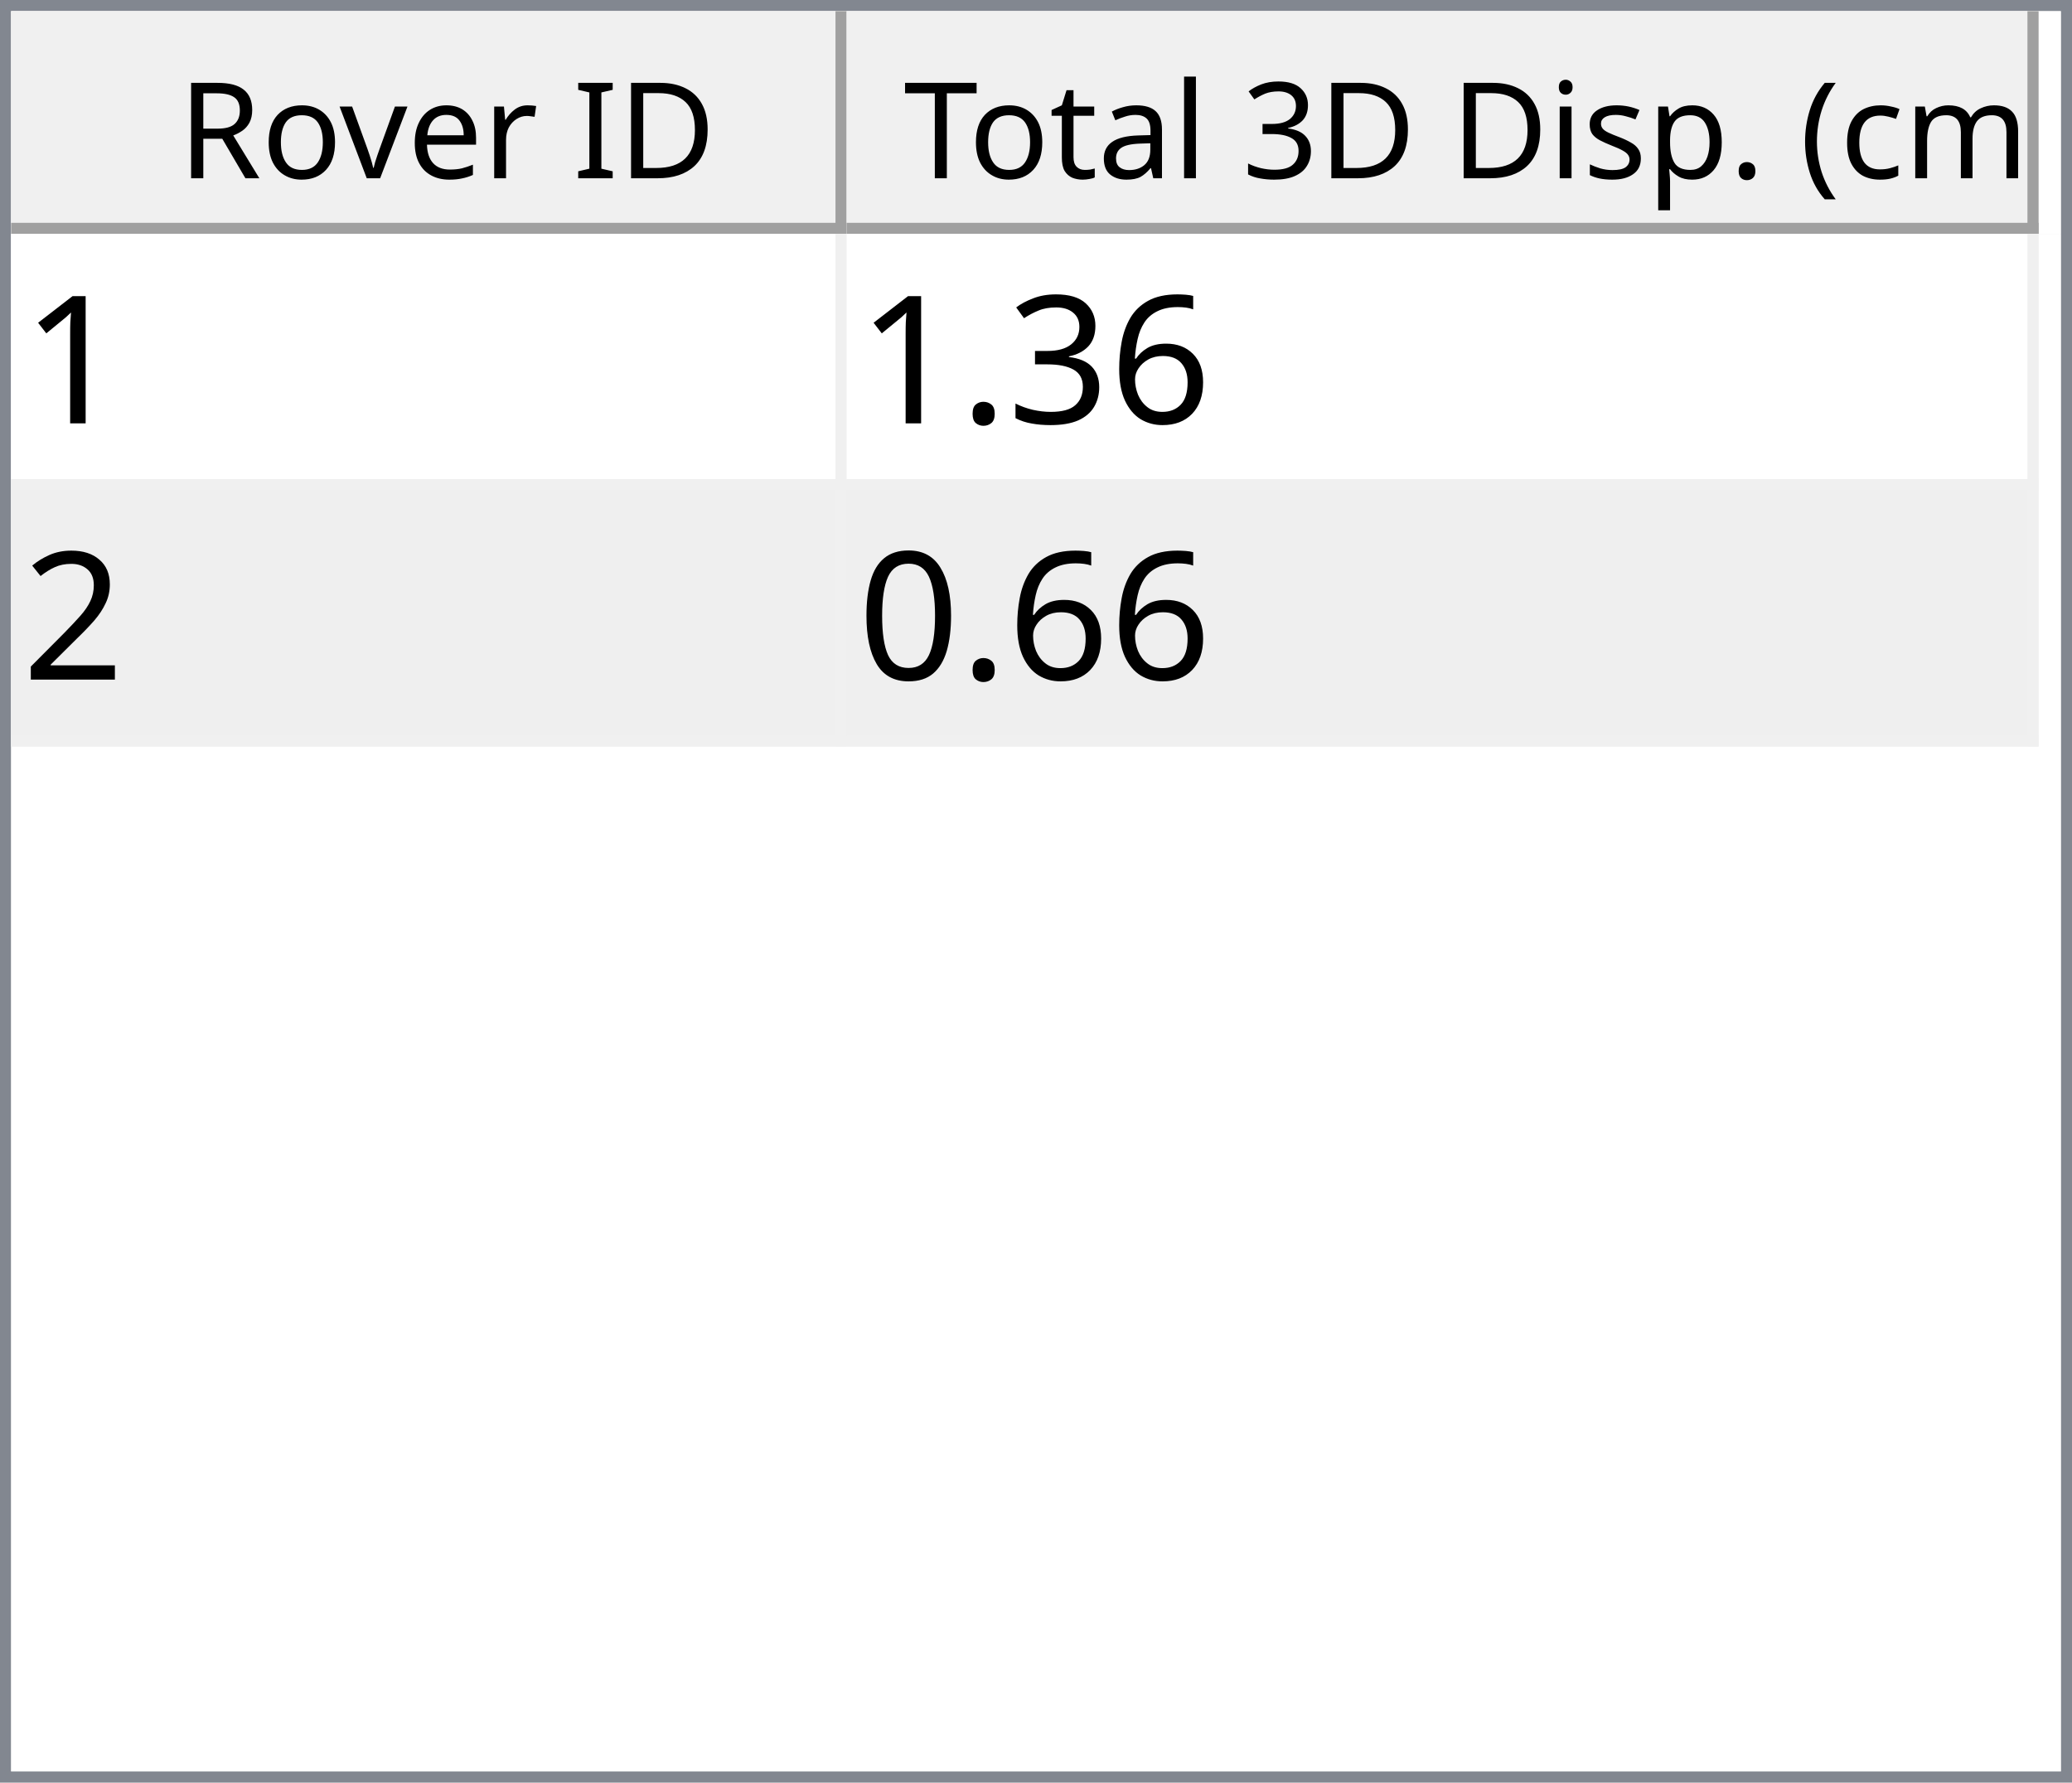
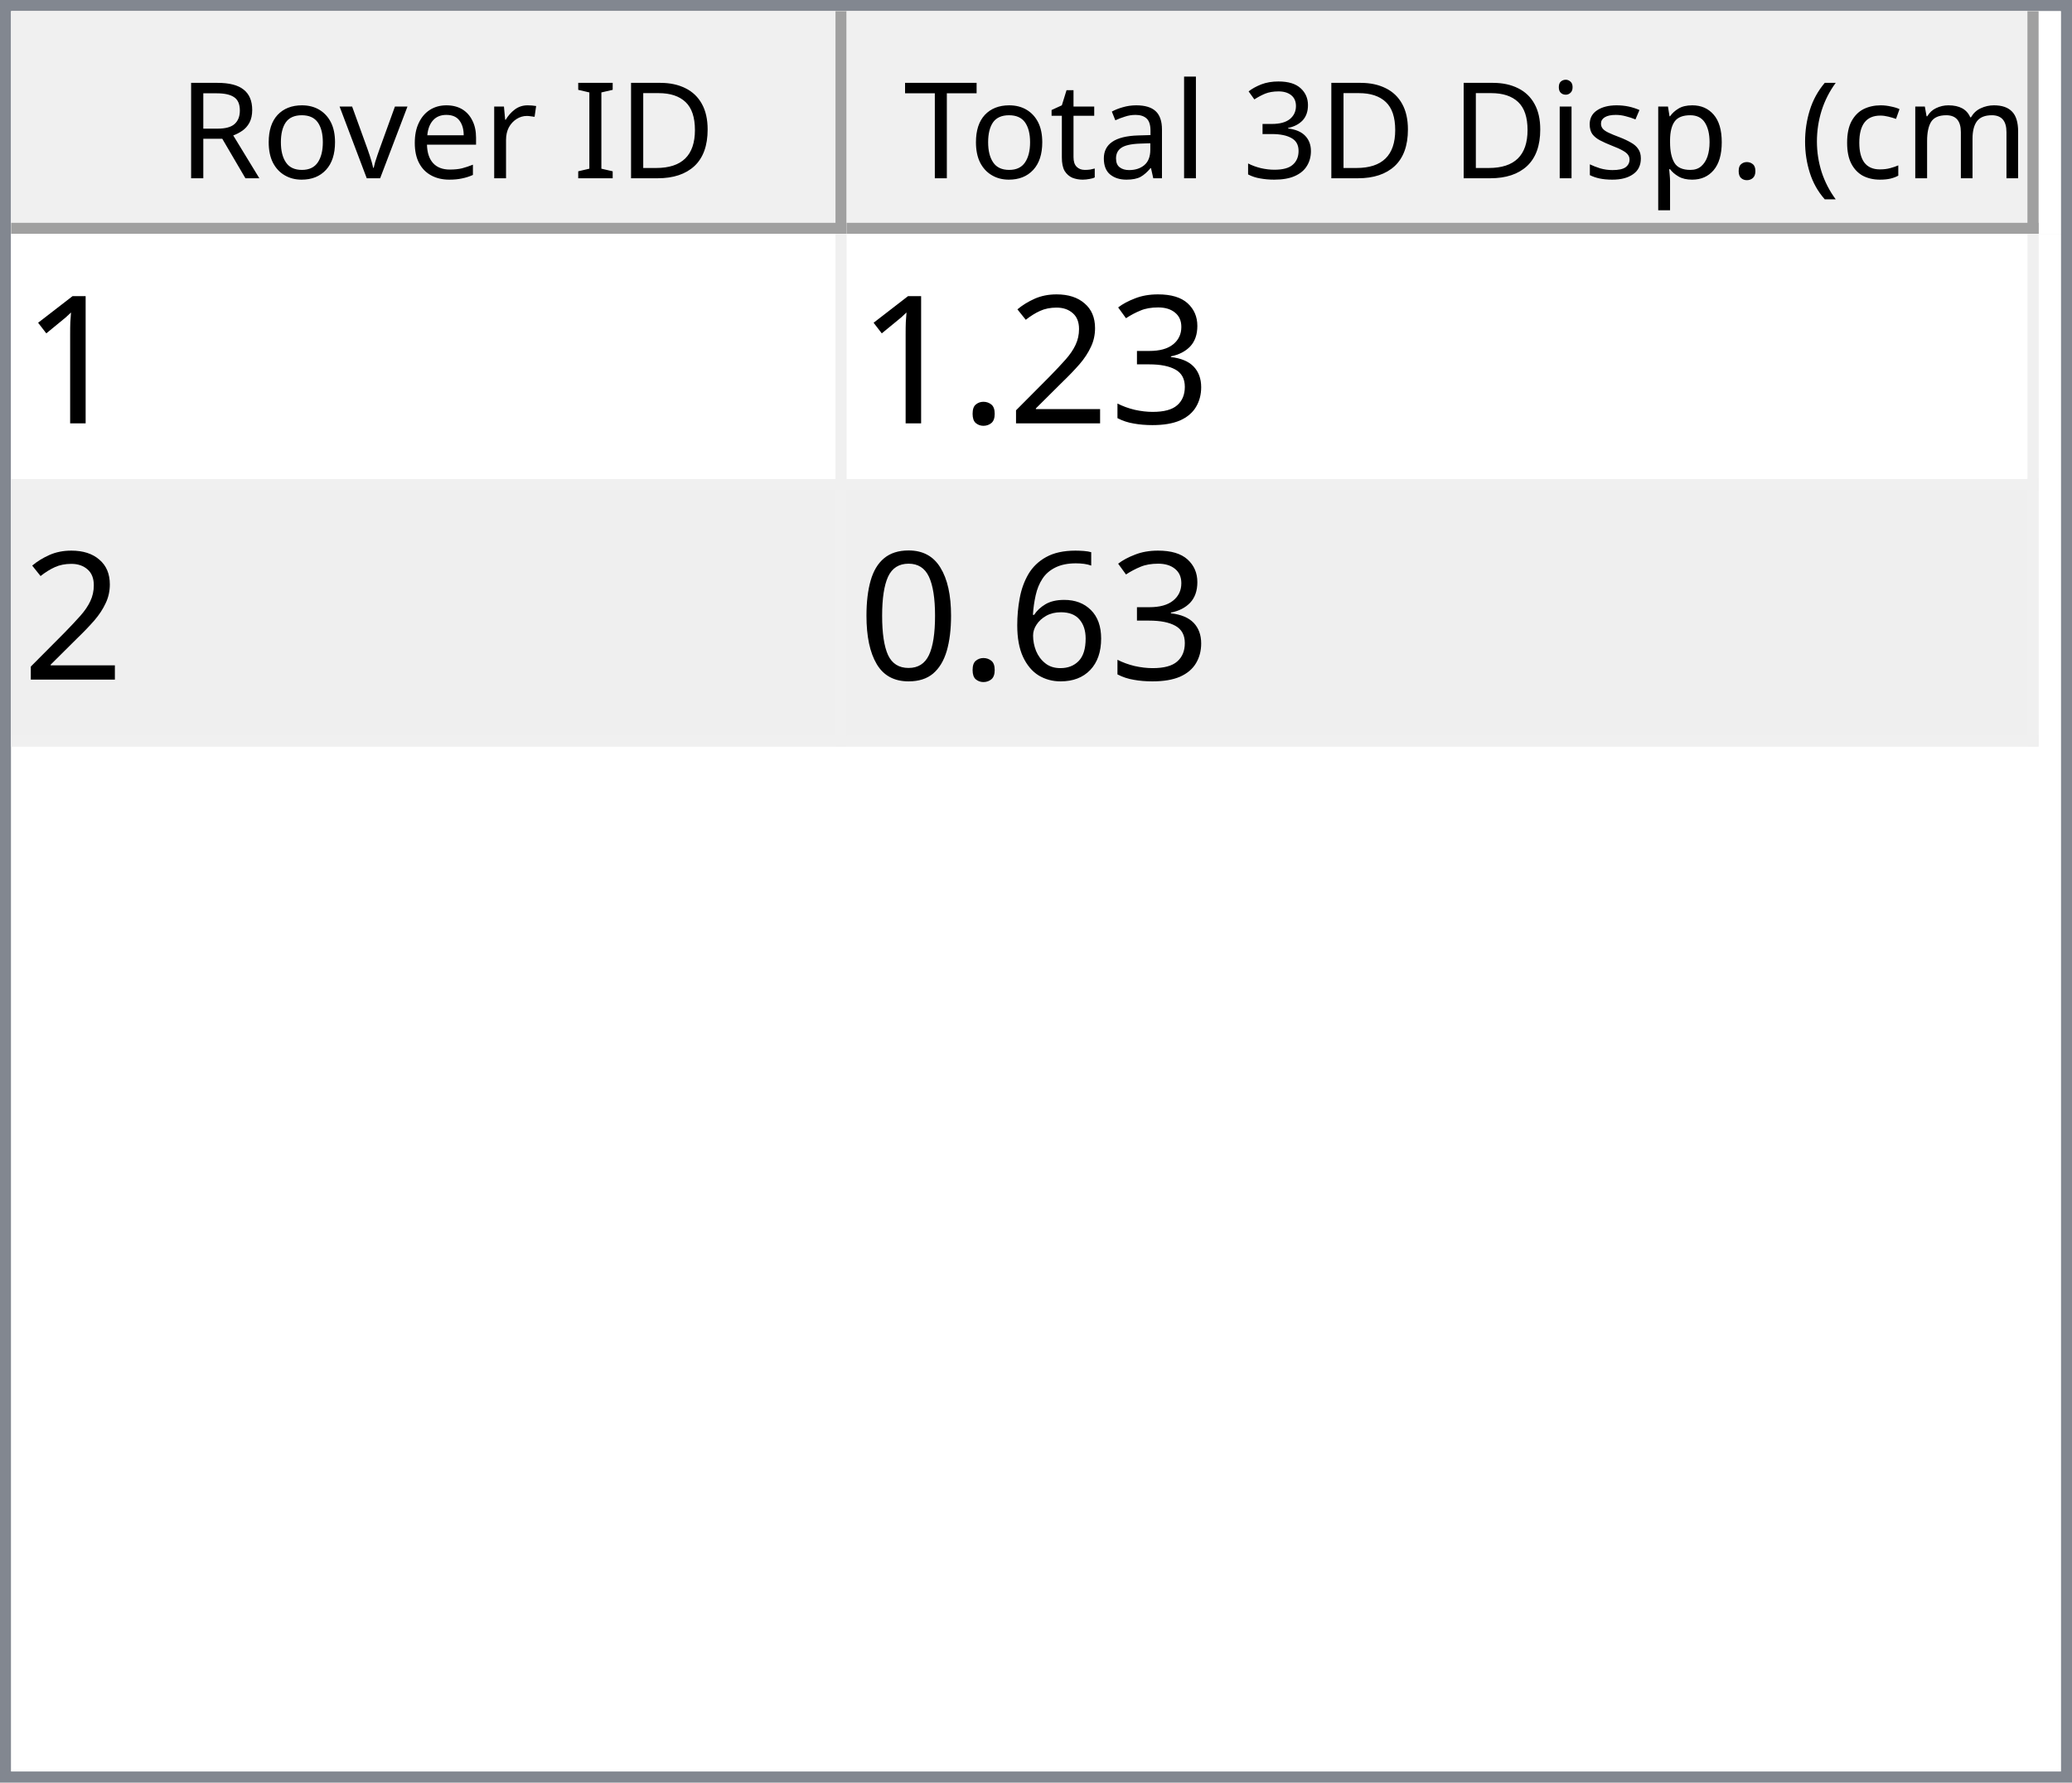
<svg xmlns="http://www.w3.org/2000/svg" style="fill-opacity:1; color-rendering:auto; color-interpolation:auto; text-rendering:auto; stroke:black; stroke-linecap:square; stroke-miterlimit:10; shape-rendering:auto; stroke-opacity:1; fill:black; stroke-dasharray:none; font-weight:normal; stroke-width:1; font-family:'Dialog'; font-style:normal; stroke-linejoin:miter; font-size:12px; stroke-dashoffset:0; image-rendering:auto;" width="186" height="160">
  <defs id="genericDefs" />
  <g>
    <defs id="defs1">
      <clipPath clipPathUnits="userSpaceOnUse" id="clipPath1">
        <path d="M0 0 L186 0 L186 160 L0 160 L0 0 Z" />
      </clipPath>
      <clipPath clipPathUnits="userSpaceOnUse" id="clipPath2">
        <path d="M0 0 L0 160 L186 160 L186 0 Z" />
      </clipPath>
      <clipPath clipPathUnits="userSpaceOnUse" id="clipPath3">
        <path d="M0 0 L0 20 L184 20 L184 0 Z" />
      </clipPath>
      <clipPath clipPathUnits="userSpaceOnUse" id="clipPath4">
        <path d="M0 0 L0 20 L75 20 L75 0 Z" />
      </clipPath>
      <clipPath clipPathUnits="userSpaceOnUse" id="clipPath5">
        <path d="M1 1 L1 19 L74 19 L74 1 Z" />
      </clipPath>
      <clipPath clipPathUnits="userSpaceOnUse" id="clipPath6">
        <path d="M0 0 L0 18 L73 18 L73 0 Z" />
      </clipPath>
      <clipPath clipPathUnits="userSpaceOnUse" id="clipPath7">
        <path d="M-0.5 -0.5 L-0.5 19.5 L74.5 19.5 L74.5 -0.5 Z" />
      </clipPath>
      <clipPath clipPathUnits="userSpaceOnUse" id="clipPath8">
        <path d="M0 0 L0 20 L107 20 L107 0 Z" />
      </clipPath>
      <clipPath clipPathUnits="userSpaceOnUse" id="clipPath9">
        <path d="M1 1 L1 19 L106 19 L106 1 Z" />
      </clipPath>
      <clipPath clipPathUnits="userSpaceOnUse" id="clipPath10">
        <path d="M0 0 L0 18 L105 18 L105 0 Z" />
      </clipPath>
      <clipPath clipPathUnits="userSpaceOnUse" id="clipPath11">
        <path d="M-0.5 -0.5 L-0.5 19.5 L106.5 19.5 L106.5 -0.5 Z" />
      </clipPath>
      <clipPath clipPathUnits="userSpaceOnUse" id="clipPath12">
        <path d="M0 0 L0 138 L184 138 L184 0 Z" />
      </clipPath>
      <clipPath clipPathUnits="userSpaceOnUse" id="clipPath13">
        <path d="M0 0 L0 46 L182 46 L182 0 Z" />
      </clipPath>
      <clipPath clipPathUnits="userSpaceOnUse" id="clipPath14">
        <path d="M-0.5 -0.5 L-0.5 45.5 L181.5 45.5 L181.5 -0.5 Z" />
      </clipPath>
      <clipPath clipPathUnits="userSpaceOnUse" id="clipPath15">
        <path d="M0 0 L0 22 L74 22 L74 0 Z" />
      </clipPath>
      <clipPath clipPathUnits="userSpaceOnUse" id="clipPath16">
        <path d="M0 0 L0 22 L106 22 L106 0 Z" />
      </clipPath>
      <font horiz-adv-x="64.551" id="font1">
        <font-face ascent="107.91" descent="25.098" units-per-em="100" style="font-style:normal; font-family:Segoe UI; font-weight:normal;" />
        <missing-glyph horiz-adv-x="64.551" d="M8.109 0 L8.109 68.266 L56.453 68.266 L56.453 0 L8.109 0 ZM15.328 7.234 L49.219 7.234 L49.219 61.031 L15.328 61.031 L15.328 7.234 Z" />
        <glyph unicode="D" horiz-adv-x="70.117" d="M9.188 0 L9.188 70.016 L28.516 70.016 Q65.531 70.016 65.531 35.891 Q65.531 19.672 55.25 9.836 Q44.969 0 27.734 0 L9.188 0 ZM17.391 62.594 L17.391 7.422 L27.828 7.422 Q41.609 7.422 49.273 14.797 Q56.938 22.172 56.938 35.688 Q56.938 62.594 28.328 62.594 L17.391 62.594 Z" />
        <glyph unicode="I" horiz-adv-x="26.611" d="M17.391 0 L9.188 0 L9.188 70.016 L17.391 70.016 L17.391 0 Z" />
        <glyph unicode=" " horiz-adv-x="27.393" d="" />
        <glyph unicode="r" horiz-adv-x="34.766" d="M34.188 41.891 Q32.078 43.5 28.125 43.5 Q23 43.5 19.555 38.672 Q16.109 33.844 16.109 25.484 L16.109 0 L8.109 0 L8.109 50 L16.109 50 L16.109 39.703 L16.312 39.703 Q18.016 44.969 21.531 47.922 Q25.047 50.875 29.391 50.875 Q32.516 50.875 34.188 50.203 L34.188 41.891 Z" />
        <glyph unicode="e" horiz-adv-x="52.295" d="M48.297 23 L12.984 23 Q13.188 14.656 17.484 10.109 Q21.781 5.562 29.297 5.562 Q37.75 5.562 44.828 11.141 L44.828 3.609 Q38.234 -1.172 27.391 -1.172 Q16.797 -1.172 10.742 5.641 Q4.688 12.453 4.688 24.812 Q4.688 36.469 11.305 43.82 Q17.922 51.172 27.734 51.172 Q37.547 51.172 42.922 44.828 Q48.297 38.484 48.297 27.203 L48.297 23 ZM40.094 29.781 Q40.047 36.719 36.75 40.578 Q33.453 44.438 27.594 44.438 Q21.922 44.438 17.969 40.383 Q14.016 36.328 13.094 29.781 L40.094 29.781 Z" />
        <glyph unicode="v" horiz-adv-x="47.9" d="M47.406 50 L27.484 0 L19.625 0 L0.688 50 L9.469 50 L22.172 13.672 Q23.578 9.672 23.922 6.688 L24.125 6.688 Q24.609 10.453 25.688 13.484 L38.969 50 L47.406 50 Z" />
        <glyph unicode="o" horiz-adv-x="58.594" d="M29 -1.172 Q17.922 -1.172 11.305 5.836 Q4.688 12.844 4.688 24.422 Q4.688 37.016 11.57 44.094 Q18.453 51.172 30.172 51.172 Q41.359 51.172 47.633 44.289 Q53.906 37.406 53.906 25.203 Q53.906 13.234 47.141 6.031 Q40.375 -1.172 29 -1.172 ZM29.594 44.438 Q21.875 44.438 17.383 39.188 Q12.891 33.938 12.891 24.703 Q12.891 15.828 17.43 10.695 Q21.969 5.562 29.594 5.562 Q37.359 5.562 41.531 10.594 Q45.703 15.625 45.703 24.906 Q45.703 34.281 41.531 39.359 Q37.359 44.438 29.594 44.438 Z" />
        <glyph unicode="R" horiz-adv-x="59.814" d="M59.375 0 L49.609 0 L37.891 19.625 Q36.281 22.359 34.766 24.289 Q33.25 26.219 31.664 27.438 Q30.078 28.656 28.25 29.219 Q26.422 29.781 24.125 29.781 L17.391 29.781 L17.391 0 L9.188 0 L9.188 70.016 L30.078 70.016 Q34.672 70.016 38.555 68.867 Q42.438 67.719 45.289 65.375 Q48.141 63.031 49.758 59.547 Q51.375 56.062 51.375 51.375 Q51.375 47.703 50.273 44.656 Q49.172 41.609 47.148 39.211 Q45.125 36.812 42.266 35.133 Q39.406 33.453 35.844 32.516 L35.844 32.328 Q37.594 31.547 38.891 30.547 Q40.188 29.547 41.359 28.18 Q42.531 26.812 43.68 25.078 Q44.828 23.344 46.234 21.047 L59.375 0 ZM17.391 62.594 L17.391 37.203 L28.516 37.203 Q31.594 37.203 34.203 38.133 Q36.812 39.062 38.719 40.797 Q40.625 42.531 41.703 45.047 Q42.781 47.562 42.781 50.688 Q42.781 56.297 39.141 59.445 Q35.5 62.594 28.609 62.594 L17.391 62.594 Z" />
        <glyph unicode=")" horiz-adv-x="30.176" d="M8.297 -15.922 L1.172 -15.922 Q16.406 2.344 16.406 26.812 Q16.406 51.469 1.078 70.016 L8.297 70.016 Q23.531 52.156 23.531 26.703 Q23.531 1.375 8.297 -15.922 Z" />
        <glyph unicode="m" horiz-adv-x="86.133" d="M79.109 0 L71.094 0 L71.094 28.719 Q71.094 37.016 68.531 40.727 Q65.969 44.438 59.906 44.438 Q54.781 44.438 51.195 39.75 Q47.609 35.062 47.609 28.516 L47.609 0 L39.594 0 L39.594 29.688 Q39.594 44.438 28.219 44.438 Q22.953 44.438 19.531 40.016 Q16.109 35.594 16.109 28.516 L16.109 0 L8.109 0 L8.109 50 L16.109 50 L16.109 42.094 L16.312 42.094 Q21.625 51.172 31.844 51.172 Q36.969 51.172 40.773 48.312 Q44.578 45.453 46 40.828 Q51.562 51.172 62.594 51.172 Q79.109 51.172 79.109 30.812 L79.109 0 Z" />
        <glyph unicode="c" horiz-adv-x="46.191" d="M42.188 2.297 Q36.422 -1.172 28.516 -1.172 Q17.828 -1.172 11.258 5.789 Q4.688 12.75 4.688 23.828 Q4.688 36.188 11.766 43.68 Q18.844 51.172 30.672 51.172 Q37.25 51.172 42.281 48.734 L42.281 40.531 Q36.719 44.438 30.375 44.438 Q22.703 44.438 17.797 38.945 Q12.891 33.453 12.891 24.516 Q12.891 15.719 17.508 10.641 Q22.125 5.562 29.891 5.562 Q36.422 5.562 42.188 9.906 L42.188 2.297 Z" />
        <glyph unicode="(" horiz-adv-x="30.176" d="M29.109 -15.922 L21.969 -15.922 Q6.844 1.375 6.844 26.703 Q6.844 52.156 21.969 70.016 L29.203 70.016 Q13.875 51.469 13.875 26.812 Q13.875 2.344 29.109 -15.922 Z" />
        <glyph unicode="." horiz-adv-x="21.68" d="M10.891 -1.078 Q8.641 -1.078 7.055 0.539 Q5.469 2.156 5.469 4.391 Q5.469 6.641 7.055 8.273 Q8.641 9.906 10.891 9.906 Q13.188 9.906 14.797 8.273 Q16.406 6.641 16.406 4.391 Q16.406 2.156 14.797 0.539 Q13.188 -1.078 10.891 -1.078 Z" />
        <glyph unicode="p" horiz-adv-x="58.789" d="M16.312 7.234 L16.109 7.234 L16.109 -23 L8.109 -23 L8.109 50 L16.109 50 L16.109 41.219 L16.312 41.219 Q22.219 51.172 33.594 51.172 Q43.266 51.172 48.688 44.461 Q54.109 37.75 54.109 26.469 Q54.109 13.922 48 6.375 Q41.891 -1.172 31.297 -1.172 Q21.578 -1.172 16.312 7.234 ZM16.109 27.391 L16.109 20.406 Q16.109 14.203 20.141 9.883 Q24.172 5.562 30.375 5.562 Q37.641 5.562 41.773 11.133 Q45.906 16.703 45.906 26.609 Q45.906 34.969 42.047 39.703 Q38.188 44.438 31.594 44.438 Q24.609 44.438 20.359 39.578 Q16.109 34.719 16.109 27.391 Z" />
        <glyph unicode="s" horiz-adv-x="42.432" d="M5.078 1.812 L5.078 10.406 Q11.625 5.562 19.484 5.562 Q30.031 5.562 30.031 12.594 Q30.031 14.594 29.125 15.992 Q28.219 17.391 26.68 18.461 Q25.141 19.531 23.07 20.383 Q21 21.234 18.609 22.172 Q15.281 23.484 12.766 24.828 Q10.25 26.172 8.57 27.859 Q6.891 29.547 6.031 31.695 Q5.172 33.844 5.172 36.719 Q5.172 40.234 6.789 42.945 Q8.406 45.656 11.086 47.484 Q13.766 49.312 17.211 50.242 Q20.656 51.172 24.312 51.172 Q30.812 51.172 35.938 48.922 L35.938 40.828 Q30.422 44.438 23.25 44.438 Q21 44.438 19.195 43.922 Q17.391 43.406 16.094 42.477 Q14.797 41.547 14.086 40.258 Q13.375 38.969 13.375 37.406 Q13.375 35.453 14.086 34.133 Q14.797 32.812 16.164 31.789 Q17.531 30.766 19.484 29.938 Q21.438 29.109 23.922 28.125 Q27.25 26.859 29.883 25.516 Q32.516 24.172 34.375 22.484 Q36.234 20.797 37.234 18.602 Q38.234 16.406 38.234 13.375 Q38.234 9.672 36.602 6.938 Q34.969 4.203 32.234 2.398 Q29.5 0.594 25.93 -0.289 Q22.359 -1.172 18.453 -1.172 Q10.75 -1.172 5.078 1.812 Z" />
        <glyph unicode="i" horiz-adv-x="24.219" d="M12.203 62.703 Q10.062 62.703 8.547 64.164 Q7.031 65.625 7.031 67.875 Q7.031 70.125 8.547 71.609 Q10.062 73.094 12.203 73.094 Q14.406 73.094 15.945 71.609 Q17.484 70.125 17.484 67.875 Q17.484 65.719 15.945 64.211 Q14.406 62.703 12.203 62.703 ZM16.109 0 L8.109 0 L8.109 50 L16.109 50 L16.109 0 Z" />
        <glyph unicode="3" horiz-adv-x="53.906" d="M46.531 19.828 Q46.531 15.094 44.75 11.211 Q42.969 7.328 39.719 4.57 Q36.469 1.812 31.93 0.297 Q27.391 -1.219 21.922 -1.219 Q11.922 -1.219 6 2.594 L6 11.188 Q13.094 5.609 22.219 5.609 Q25.875 5.609 28.828 6.539 Q31.781 7.469 33.906 9.227 Q36.031 10.984 37.18 13.477 Q38.328 15.969 38.328 19.094 Q38.328 32.812 18.797 32.812 L12.984 32.812 L12.984 39.594 L18.5 39.594 Q35.797 39.594 35.797 52.484 Q35.797 64.406 22.609 64.406 Q15.188 64.406 8.688 59.422 L8.688 67.188 Q15.375 71.188 24.609 71.188 Q29 71.188 32.57 69.969 Q36.141 68.75 38.68 66.555 Q41.219 64.359 42.609 61.281 Q44 58.203 44 54.5 Q44 40.672 30.031 36.719 L30.031 36.531 Q33.594 36.141 36.625 34.797 Q39.656 33.453 41.852 31.305 Q44.047 29.156 45.289 26.25 Q46.531 23.344 46.531 19.828 Z" />
        <glyph unicode="l" horiz-adv-x="24.219" d="M16.109 0 L8.109 0 L8.109 74.031 L16.109 74.031 L16.109 0 Z" />
        <glyph unicode="a" horiz-adv-x="50.879" d="M43.891 0 L35.891 0 L35.891 7.812 L35.688 7.812 Q30.469 -1.172 20.312 -1.172 Q12.844 -1.172 8.617 2.781 Q4.391 6.734 4.391 13.281 Q4.391 27.297 20.906 29.594 L35.891 31.688 Q35.891 44.438 25.594 44.438 Q16.547 44.438 9.281 38.281 L9.281 46.484 Q16.656 51.172 26.266 51.172 Q43.891 51.172 43.891 32.516 L43.891 0 ZM35.891 25.297 L23.828 23.641 Q18.266 22.859 15.43 20.875 Q12.594 18.891 12.594 13.875 Q12.594 10.203 15.211 7.883 Q17.828 5.562 22.172 5.562 Q28.125 5.562 32.008 9.742 Q35.891 13.922 35.891 20.312 L35.891 25.297 Z" />
        <glyph unicode="t" horiz-adv-x="33.887" d="M31.297 0.484 Q28.469 -1.078 23.828 -1.078 Q10.688 -1.078 10.688 13.578 L10.688 43.172 L2.094 43.172 L2.094 50 L10.688 50 L10.688 62.203 L18.703 64.797 L18.703 50 L31.297 50 L31.297 43.172 L18.703 43.172 L18.703 14.984 Q18.703 9.969 20.414 7.82 Q22.125 5.672 26.078 5.672 Q29.109 5.672 31.297 7.328 L31.297 0.484 Z" />
        <glyph unicode="T" horiz-adv-x="52.393" d="M50.594 62.594 L30.375 62.594 L30.375 0 L22.172 0 L22.172 62.594 L2 62.594 L2 70.016 L50.594 70.016 L50.594 62.594 Z" />
      </font>
      <font horiz-adv-x="75.0" id="font2">
        <font-face ascent="100.537" descent="21.973" units-per-em="100" style="font-style:normal; font-family:sans-serif; font-weight:normal;" />
        <missing-glyph horiz-adv-x="75.0" d="M12.5 0 L12.5 62.5 L62.5 62.5 L62.5 0 L12.5 0 ZM14.062 1.562 L60.938 1.562 L60.938 60.938 L14.062 60.938 L14.062 1.562 Z" />
        <glyph unicode="1" horiz-adv-x="55.615" d="M37.25 0 L28.469 0 L28.469 56 Q25.297 52.984 20.141 49.953 Q14.984 46.922 10.891 45.406 L10.891 53.906 Q18.266 57.375 23.781 62.305 Q29.297 67.234 31.594 71.875 L37.25 71.875 L37.25 0 Z" />
+         <glyph unicode="3" horiz-adv-x="55.615" d="M4.203 18.891 L12.984 20.062 Q14.5 12.594 18.141 9.297 Q21.781 6 27 6 Q33.203 6 37.477 10.297 Q41.75 14.594 41.75 20.953 Q41.75 27 37.797 30.93 Q33.844 34.859 27.734 34.859 Q25.25 34.859 21.531 33.891 L22.516 41.609 Q23.391 41.5 23.922 41.5 Q29.547 41.5 34.039 44.43 Q38.531 47.359 38.531 53.469 Q38.531 58.297 35.258 61.477 Q31.984 64.656 26.812 64.656 Q21.688 64.656 18.266 61.43 Q14.844 58.203 13.875 51.766 L5.078 53.328 Q6.688 62.156 12.398 67.016 Q18.109 71.875 26.609 71.875 Q32.469 71.875 37.398 69.359 Q42.328 66.844 44.945 62.5 Q47.562 58.156 47.562 53.266 Q47.562 48.641 45.07 44.828 Q42.578 41.016 37.703 38.766 Q44.047 37.312 47.562 32.695 Q51.078 28.078 51.078 21.141 Q51.078 11.766 44.242 5.25 Q37.406 -1.266 26.953 -1.266 Q17.531 -1.266 11.305 4.352 Q5.078 9.969 4.203 18.891 Z" />
+         <glyph unicode="2" horiz-adv-x="55.615" d="M50.344 8.453 L50.344 0 L3.031 0 Q2.938 3.172 4.047 6.109 Q5.859 10.938 9.836 15.625 Q13.812 20.312 21.344 26.469 Q33.016 36.031 37.117 41.625 Q41.219 47.219 41.219 52.203 Q41.219 57.422 37.477 61.008 Q33.734 64.594 27.734 64.594 Q21.391 64.594 17.578 60.789 Q13.766 56.984 13.719 50.25 L4.688 51.172 Q5.609 61.281 11.664 66.578 Q17.719 71.875 27.938 71.875 Q38.234 71.875 44.242 66.164 Q50.25 60.453 50.25 52 Q50.25 47.703 48.492 43.555 Q46.734 39.406 42.656 34.812 Q38.578 30.219 29.109 22.219 Q21.188 15.578 18.945 13.211 Q16.703 10.844 15.234 8.453 L50.344 8.453 Z" />
+         <glyph unicode="." horiz-adv-x="27.783" d="M9.078 0 L9.078 10.016 L19.094 10.016 L19.094 0 L9.078 0 Z" />
        <glyph unicode="6" horiz-adv-x="55.615" d="M49.75 54.047 L41.016 53.375 Q39.844 58.547 37.703 60.891 Q34.125 64.656 28.906 64.656 Q24.703 64.656 21.531 62.312 Q17.391 59.281 14.992 53.469 Q12.594 47.656 12.5 36.922 Q15.672 41.75 20.266 44.094 Q24.859 46.438 29.891 46.438 Q38.672 46.438 44.852 39.969 Q51.031 33.5 51.031 23.25 Q51.031 16.5 48.125 10.719 Q45.219 4.938 40.141 1.859 Q35.062 -1.219 28.609 -1.219 Q17.625 -1.219 10.695 6.859 Q3.766 14.938 3.766 33.5 Q3.766 54.25 11.422 63.672 Q18.109 71.875 29.438 71.875 Q37.891 71.875 43.289 67.141 Q48.688 62.406 49.75 54.047 ZM13.875 23.188 Q13.875 18.656 15.797 14.508 Q17.719 10.359 21.188 8.18 Q24.656 6 28.469 6 Q34.031 6 38.039 10.492 Q42.047 14.984 42.047 22.703 Q42.047 30.125 38.086 34.398 Q34.125 38.672 28.125 38.672 Q22.172 38.672 18.023 34.398 Q13.875 30.125 13.875 23.188 Z" />
-         <glyph unicode="3" horiz-adv-x="55.615" d="M4.203 18.891 L12.984 20.062 Q14.5 12.594 18.141 9.297 Q21.781 6 27 6 Q33.203 6 37.477 10.297 Q41.75 14.594 41.75 20.953 Q41.75 27 37.797 30.93 Q33.844 34.859 27.734 34.859 Q25.25 34.859 21.531 33.891 L22.516 41.609 Q23.391 41.5 23.922 41.5 Q29.547 41.5 34.039 44.43 Q38.531 47.359 38.531 53.469 Q38.531 58.297 35.258 61.477 Q31.984 64.656 26.812 64.656 Q21.688 64.656 18.266 61.43 Q14.844 58.203 13.875 51.766 L5.078 53.328 Q6.688 62.156 12.398 67.016 Q18.109 71.875 26.609 71.875 Q32.469 71.875 37.398 69.359 Q42.328 66.844 44.945 62.5 Q47.562 58.156 47.562 53.266 Q47.562 48.641 45.07 44.828 Q42.578 41.016 37.703 38.766 Q44.047 37.312 47.562 32.695 Q51.078 28.078 51.078 21.141 Q51.078 11.766 44.242 5.25 Q37.406 -1.266 26.953 -1.266 Q17.531 -1.266 11.305 4.352 Q5.078 9.969 4.203 18.891 Z" />
-         <glyph unicode="." horiz-adv-x="27.783" d="M9.078 0 L9.078 10.016 L19.094 10.016 L19.094 0 L9.078 0 Z" />
-         <glyph unicode="2" horiz-adv-x="55.615" d="M50.344 8.453 L50.344 0 L3.031 0 Q2.938 3.172 4.047 6.109 Q5.859 10.938 9.836 15.625 Q13.812 20.312 21.344 26.469 Q33.016 36.031 37.117 41.625 Q41.219 47.219 41.219 52.203 Q41.219 57.422 37.477 61.008 Q33.734 64.594 27.734 64.594 Q21.391 64.594 17.578 60.789 Q13.766 56.984 13.719 50.25 L4.688 51.172 Q5.609 61.281 11.664 66.578 Q17.719 71.875 27.938 71.875 Q38.234 71.875 44.242 66.164 Q50.25 60.453 50.25 52 Q50.25 47.703 48.492 43.555 Q46.734 39.406 42.656 34.812 Q38.578 30.219 29.109 22.219 Q21.188 15.578 18.945 13.211 Q16.703 10.844 15.234 8.453 L50.344 8.453 Z" />
        <glyph unicode="0" horiz-adv-x="55.615" d="M4.156 35.297 Q4.156 48 6.766 55.742 Q9.375 63.484 14.523 67.68 Q19.672 71.875 27.484 71.875 Q33.25 71.875 37.594 69.555 Q41.938 67.234 44.773 62.867 Q47.609 58.5 49.219 52.227 Q50.828 45.953 50.828 35.297 Q50.828 22.703 48.242 14.969 Q45.656 7.234 40.508 3.008 Q35.359 -1.219 27.484 -1.219 Q17.141 -1.219 11.234 6.203 Q4.156 15.141 4.156 35.297 ZM13.188 35.297 Q13.188 17.672 17.312 11.836 Q21.438 6 27.484 6 Q33.547 6 37.672 11.859 Q41.797 17.719 41.797 35.297 Q41.797 52.984 37.672 58.789 Q33.547 64.594 27.391 64.594 Q21.344 64.594 17.719 59.469 Q13.188 52.938 13.188 35.297 Z" />
      </font>
    </defs>
    <g style="fill:white; stroke:white;">
      <rect x="0" y="0" width="186" style="clip-path:url(#clipPath1); stroke:none;" height="160" />
    </g>
    <g style="fill:white; text-rendering:optimizeSpeed; color-rendering:optimizeSpeed; image-rendering:optimizeSpeed; shape-rendering:crispEdges; stroke:white; color-interpolation:sRGB;">
      <rect x="0" width="186" height="160" y="0" style="stroke:none;" />
      <path style="stroke:none;" d="M0 160 L186 160 L186 0 L0 0 Z" />
    </g>
    <g style="fill:rgb(240,240,240); font-family:'Segoe UI'; stroke:rgb(240,240,240);">
      <rect x="0" y="0" width="186" style="clip-path:url(#clipPath2); stroke:none;" height="160" />
    </g>
    <g style="fill:rgb(130,135,144); font-family:'Segoe UI'; stroke:rgb(130,135,144);">
      <path d="M0 0 L186 0 L186 160 L0 160 L0 0 ZM1 1 L185 1 L185 159 L1 159 L1 1 Z" style="fill-rule:evenodd; clip-path:url(#clipPath2); stroke:none;" />
    </g>
    <g style="fill:white; font-family:'Segoe UI'; stroke:white;" transform="translate(1,1)">
      <rect x="0" y="0" width="184" style="clip-path:url(#clipPath3); stroke:none;" height="20" />
    </g>
    <g style="fill:rgb(240,240,240); font-family:'Segoe UI'; stroke:rgb(240,240,240);" transform="translate(1,1)">
      <rect x="0" y="0" width="75" style="clip-path:url(#clipPath4); stroke:none;" height="20" />
    </g>
    <g style="font-family:'Segoe UI';" transform="translate(2,2)">
      <text x="14" xml:space="preserve" y="14" style="clip-path:url(#clipPath6); stroke:none;">Rover ID</text>
    </g>
    <g style="fill:rgb(160,160,160); font-family:'Segoe UI'; stroke:rgb(160,160,160); stroke-linejoin:bevel;" transform="translate(1.5,1.5)">
      <line x1="74" x2="74" y1="0" style="fill:none; clip-path:url(#clipPath7);" y2="19" />
    </g>
    <g style="fill:rgb(160,160,160); font-family:'Segoe UI'; stroke:rgb(160,160,160); stroke-linejoin:bevel;" transform="matrix(1,0,0,1,1,1) translate(0.5,0.5)">
      <line x1="0" x2="74" y1="19" style="fill:none; clip-path:url(#clipPath7);" y2="19" />
    </g>
    <g style="fill:rgb(240,240,240); font-family:'Segoe UI'; stroke:rgb(240,240,240);" transform="translate(76,1)">
      <rect x="0" y="0" width="107" style="clip-path:url(#clipPath8); stroke:none;" height="20" />
    </g>
    <g style="font-family:'Segoe UI';" transform="translate(77,2)">
      <text x="1" xml:space="preserve" y="14" style="clip-path:url(#clipPath10); stroke:none;"> Total 3D Disp. (cm)</text>
    </g>
    <g style="fill:rgb(160,160,160); font-family:'Segoe UI'; stroke:rgb(160,160,160); stroke-linejoin:bevel;" transform="translate(76.5,1.5)">
      <line x1="106" x2="106" y1="0" style="fill:none; clip-path:url(#clipPath11);" y2="19" />
    </g>
    <g style="fill:rgb(160,160,160); font-family:'Segoe UI'; stroke:rgb(160,160,160); stroke-linejoin:bevel;" transform="matrix(1,0,0,1,76,1) translate(0.5,0.5)">
      <line x1="0" x2="106" y1="19" style="fill:none; clip-path:url(#clipPath11);" y2="19" />
    </g>
    <g style="fill:white; font-family:'Segoe UI'; stroke:white;" transform="translate(1,21)">
      <rect x="0" y="0" width="184" style="clip-path:url(#clipPath12); stroke:none;" height="138" />
    </g>
    <g style="fill:rgb(240,240,240); font-size:16px; font-family:sans-serif; stroke:rgb(240,240,240);" transform="translate(1,21)">
      <rect x="0" y="0" width="182" style="clip-path:url(#clipPath13); stroke:none;" height="46" />
      <line transform="translate(0.5,0.5)" x1="0" x2="181" y1="22" style="clip-path:url(#clipPath14); fill:none; stroke-linejoin:bevel;" y2="22" />
    </g>
    <g transform="matrix(1,0,0,1,1,21) translate(0.5,0.5)" style="fill:rgb(240,240,240); font-size:16px; font-family:sans-serif; stroke:rgb(240,240,240); stroke-linejoin:bevel;">
      <line x1="0" x2="181" y1="45" style="fill:none; clip-path:url(#clipPath14);" y2="45" />
    </g>
    <g transform="matrix(1,0,0,1,1,21) translate(0.5,0.5)" style="fill:rgb(240,240,240); font-size:16px; font-family:sans-serif; stroke:rgb(240,240,240); stroke-linejoin:bevel;">
      <line x1="74" x2="74" y1="0" style="fill:none; clip-path:url(#clipPath14);" y2="45" />
    </g>
    <g transform="matrix(1,0,0,1,1,21) translate(0.5,0.5)" style="fill:rgb(240,240,240); font-size:16px; font-family:sans-serif; stroke:rgb(240,240,240); stroke-linejoin:bevel;">
      <line x1="181" x2="181" y1="0" style="fill:none; clip-path:url(#clipPath14);" y2="45" />
    </g>
    <g style="fill:white; font-size:16px; font-family:sans-serif; stroke:white;" transform="matrix(1,0,0,1,1,21)">
      <rect x="0" y="0" width="74" style="clip-path:url(#clipPath15); stroke:none;" height="22" />
      <text x="1" y="17" style="fill:black; clip-path:url(#clipPath15); stroke:none;" xml:space="preserve">1</text>
    </g>
    <g style="fill:white; font-size:16px; font-family:sans-serif; stroke:white;" transform="matrix(1,0,0,1,1,21) translate(75,0)">
      <rect x="0" y="0" width="106" style="clip-path:url(#clipPath16); stroke:none;" height="22" />
-       <text x="1" y="17" style="fill:black; clip-path:url(#clipPath16); stroke:none;" xml:space="preserve">1.36</text>
+       <text x="1" y="17" style="fill:black; clip-path:url(#clipPath16); stroke:none;" xml:space="preserve">1.23</text>
    </g>
    <g style="fill:rgb(239,239,239); font-size:16px; font-family:sans-serif; stroke:rgb(239,239,239);" transform="matrix(1,0,0,1,1,21) translate(0,23)">
      <rect x="0" y="0" width="74" style="clip-path:url(#clipPath15); stroke:none;" height="22" />
      <text x="1" y="17" style="fill:black; clip-path:url(#clipPath15); stroke:none;" xml:space="preserve">2</text>
    </g>
    <g style="fill:rgb(239,239,239); font-size:16px; font-family:sans-serif; stroke:rgb(239,239,239);" transform="matrix(1,0,0,1,1,21) translate(75,23)">
      <rect x="0" y="0" width="106" style="clip-path:url(#clipPath16); stroke:none;" height="22" />
-       <text x="1" y="17" style="fill:black; clip-path:url(#clipPath16); stroke:none;" xml:space="preserve">0.66</text>
+       <text x="1" y="17" style="fill:black; clip-path:url(#clipPath16); stroke:none;" xml:space="preserve">0.63</text>
    </g>
  </g>
</svg>
